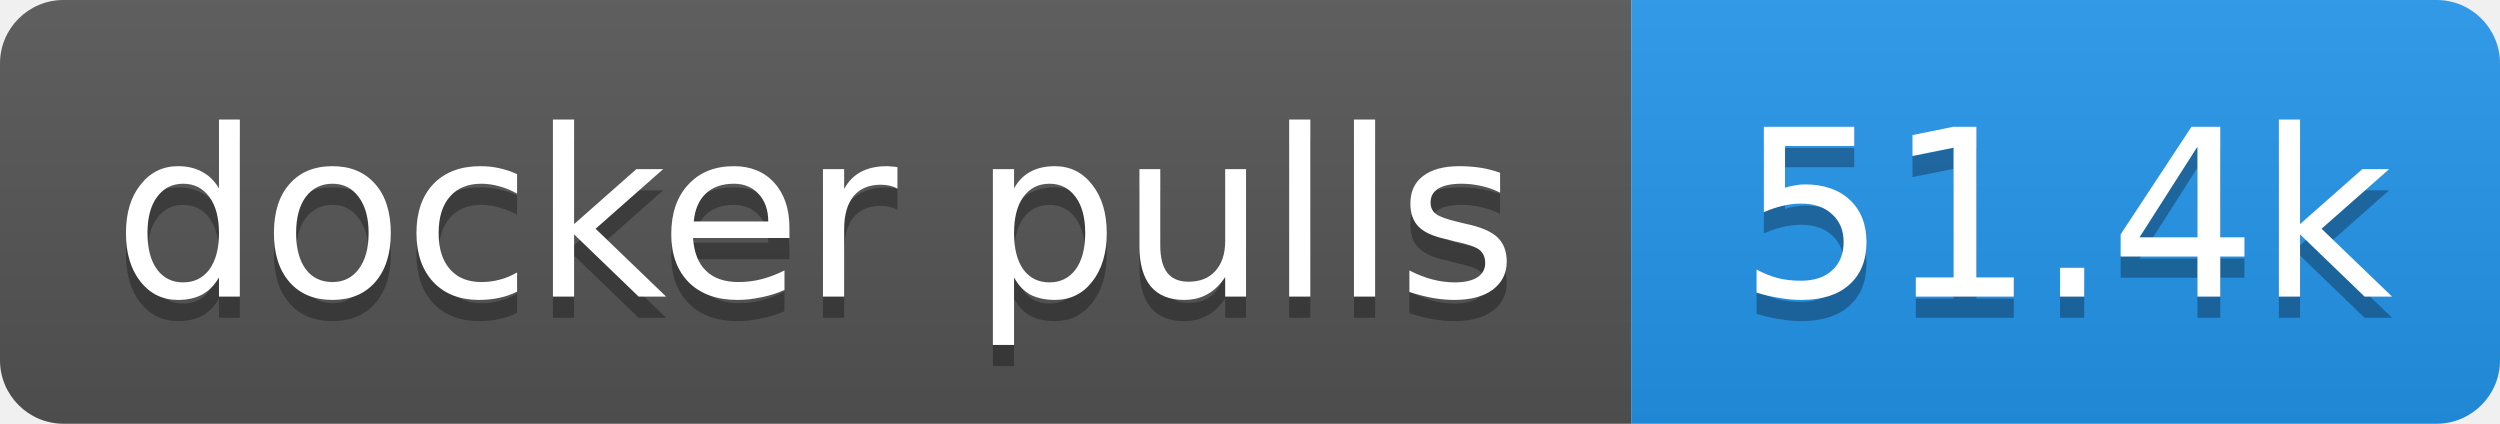
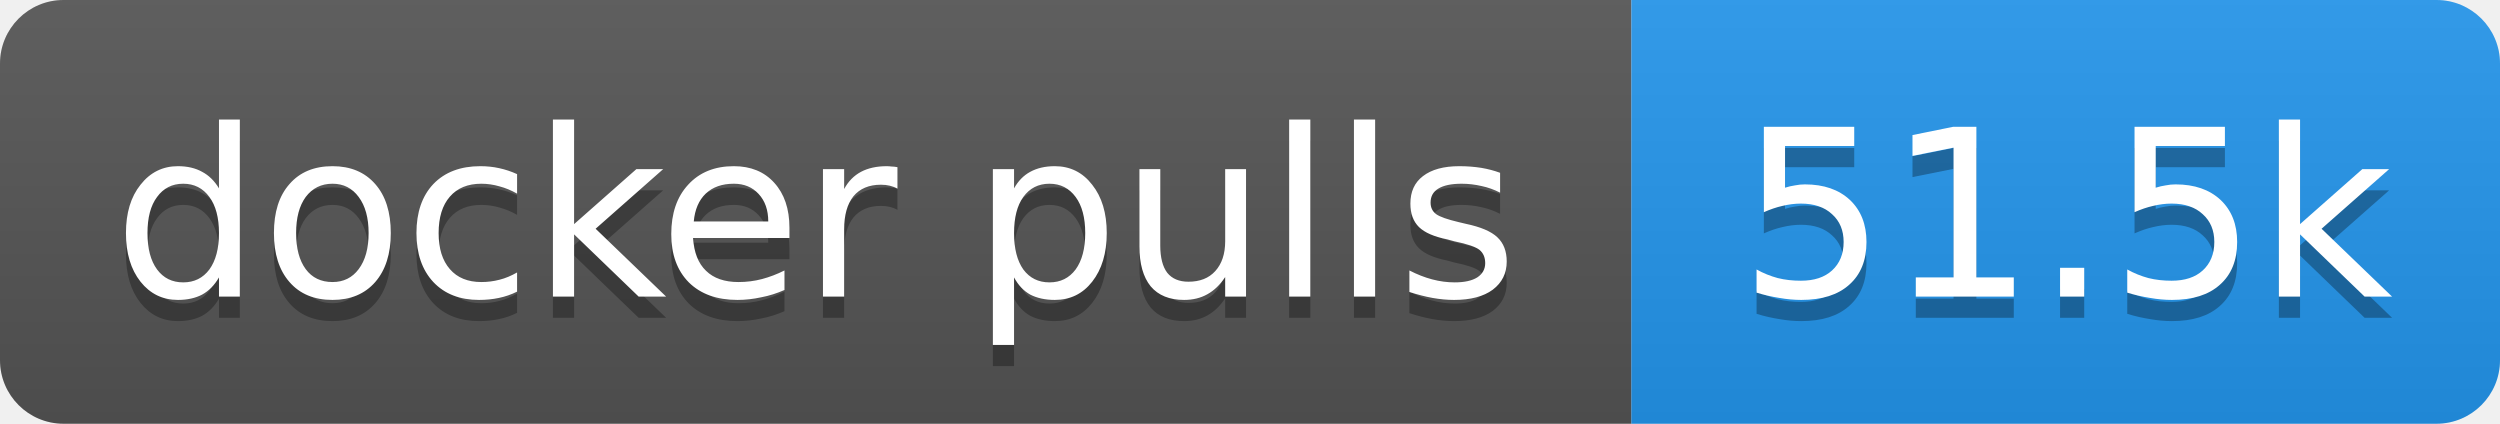
- <svg xmlns="http://www.w3.org/2000/svg" width="118" height="20" role="img" aria-label="docker pulls: 51.4k">
+ <svg xmlns="http://www.w3.org/2000/svg" width="118" height="20" role="img" aria-label="docker pulls: 51.5k">
  <linearGradient id="s" x2="0" y2="100%">
    <stop offset="0" stop-color="#bbb" stop-opacity=".1" />
    <stop offset="1" stop-opacity=".1" />
  </linearGradient>
  <clipPath id="r">
    <rect width="118" height="20" rx="3" fill="#fff" />
  </clipPath>
  <g clip-path="url(#r)">
    <rect width="77" height="20" fill="#555" />
    <rect x="77" width="41" height="20" fill="#2496ed" />
    <rect width="118" height="20" fill="url(#s)" />
  </g>
  <g fill="#fff" text-anchor="middle" font-family="Verdana,Geneva,DejaVu Sans,sans-serif" text-rendering="geometricPrecision" font-size="11">
    <text aria-hidden="true" x="38.5" y="15" fill="#010101" fill-opacity=".3" textLength="66.5">docker pulls</text>
-     <text aria-hidden="true" x="97.5" y="15" fill="#010101" fill-opacity=".3" textLength="31.4">51.4k</text>
+     <text aria-hidden="true" x="97.5" y="15" fill="#010101" fill-opacity=".3" textLength="31.4">51.5k</text>
    <text x="38.5" y="14" textLength="66.5">docker pulls</text>
-     <text x="97.5" y="14" textLength="31.4">51.4k</text>
+     <text x="97.5" y="14" textLength="31.4">51.5k</text>
  </g>
</svg>
